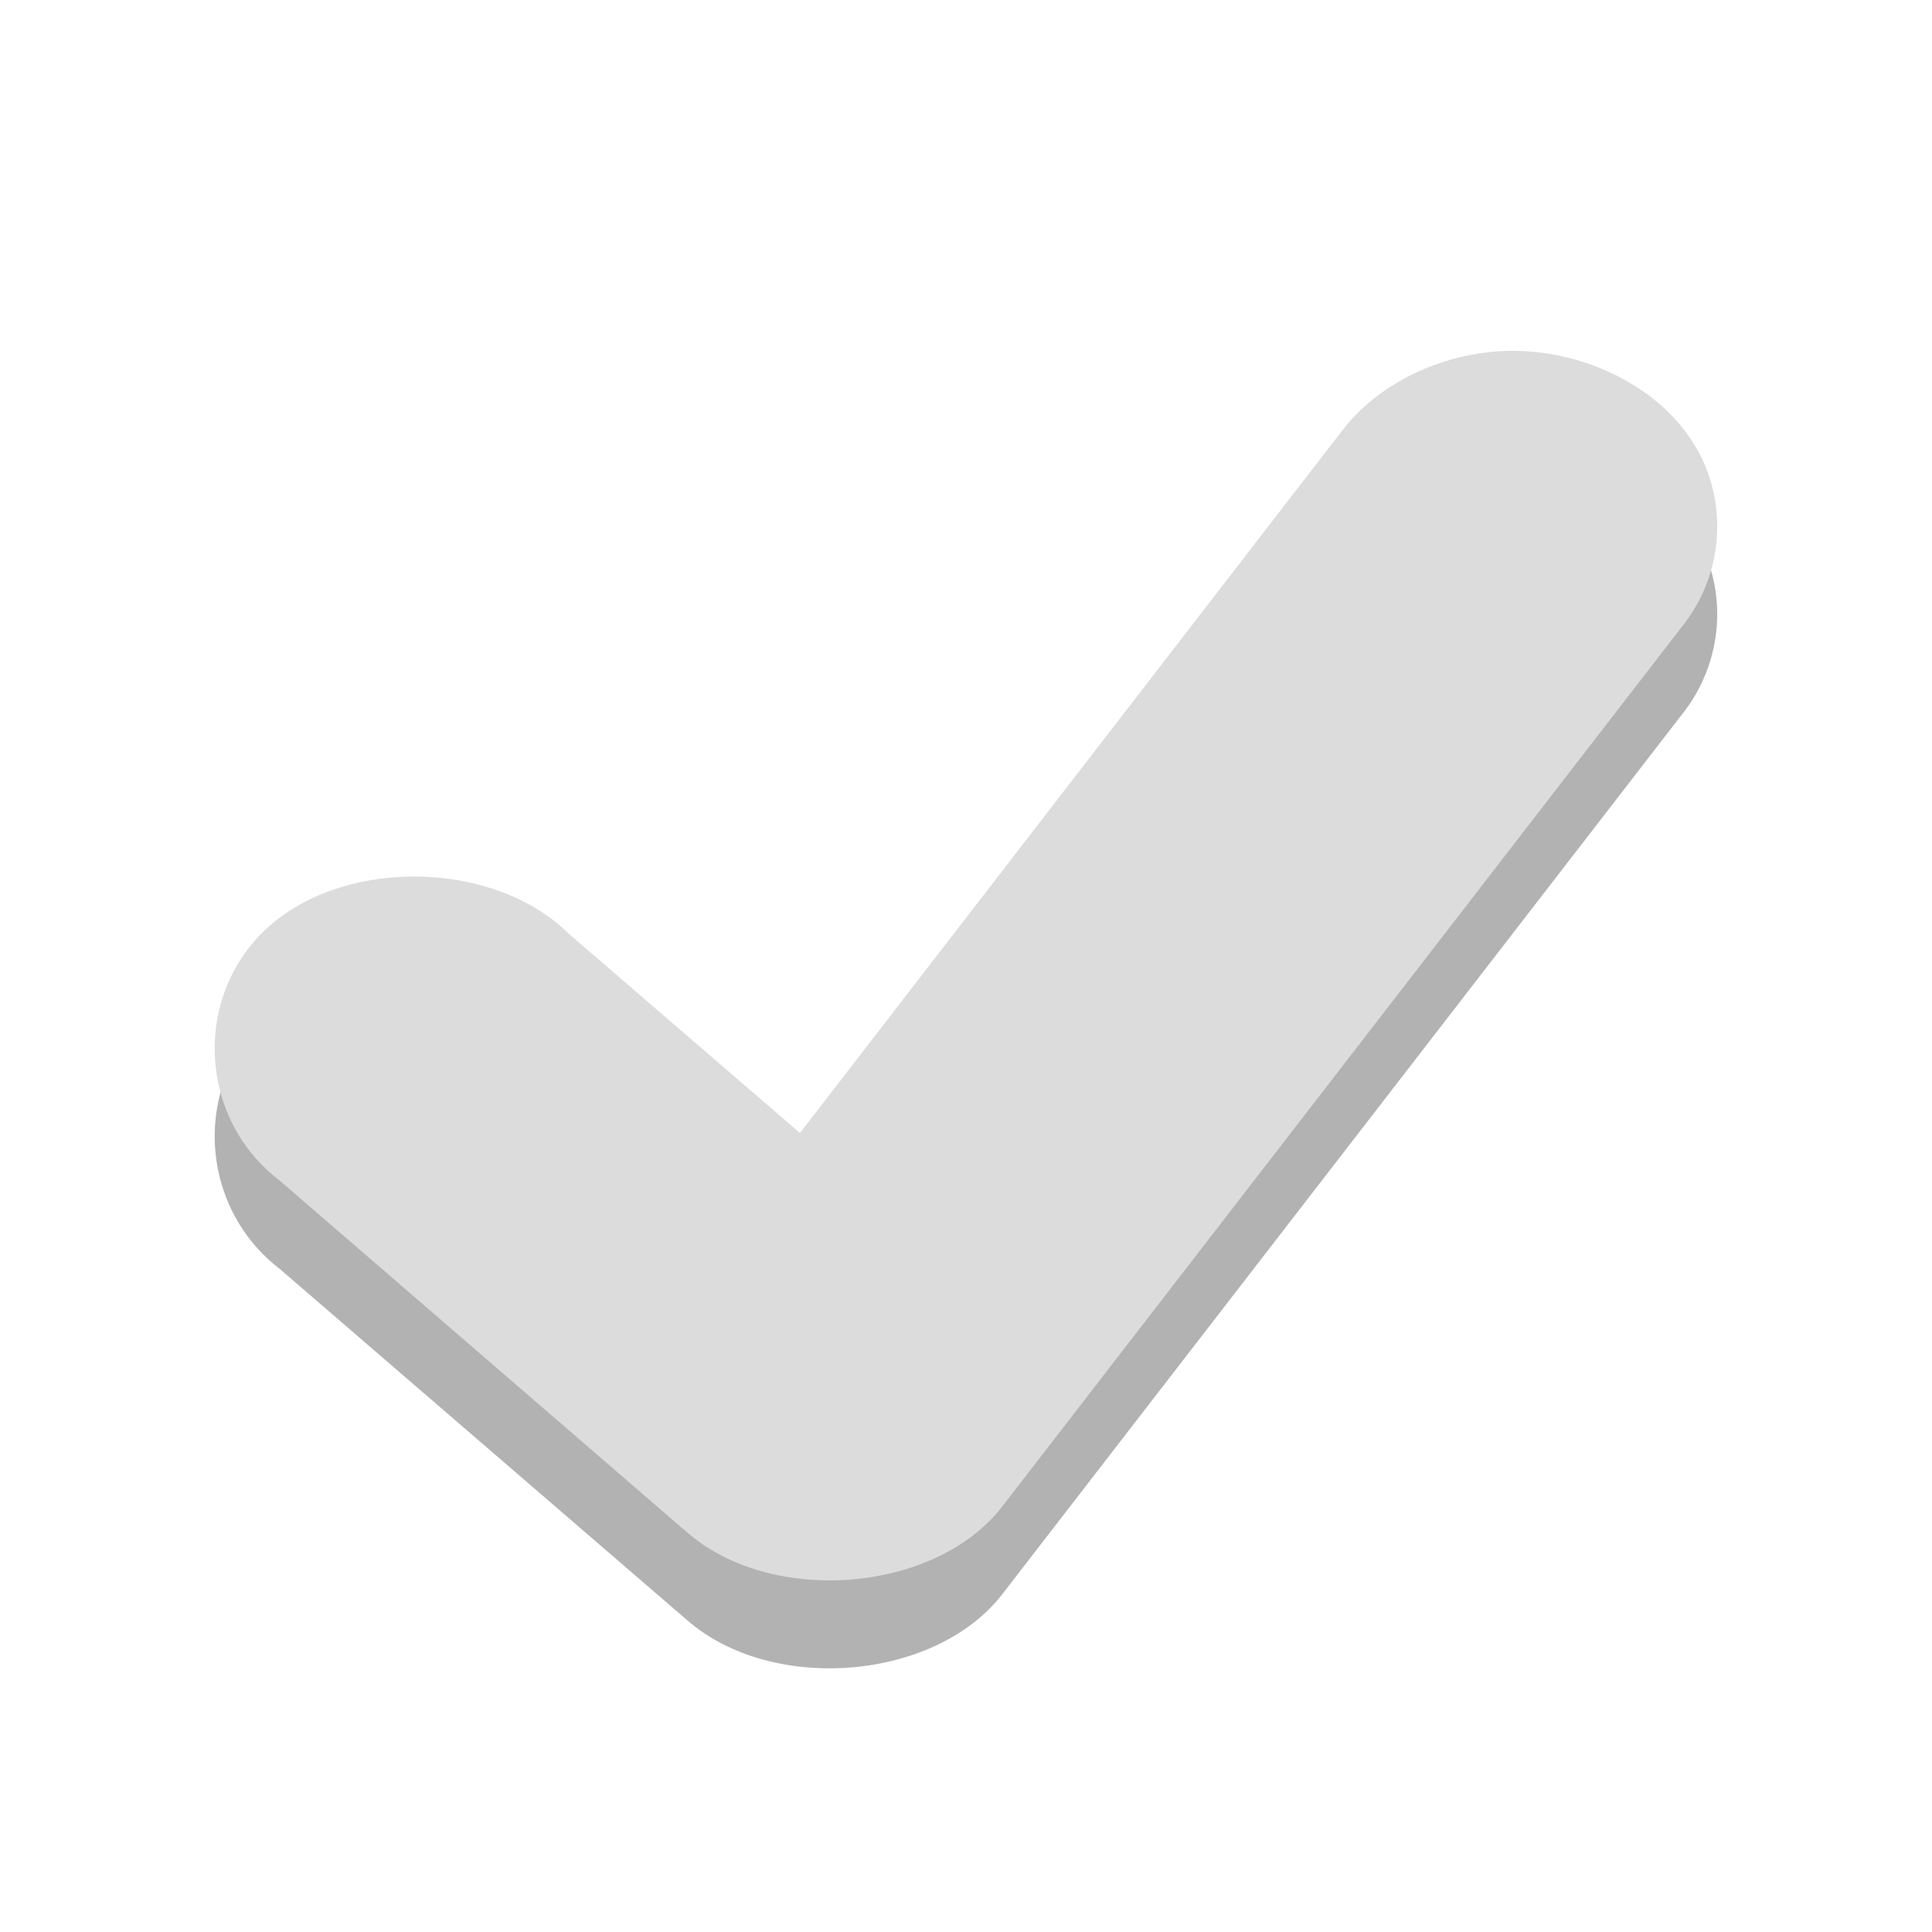
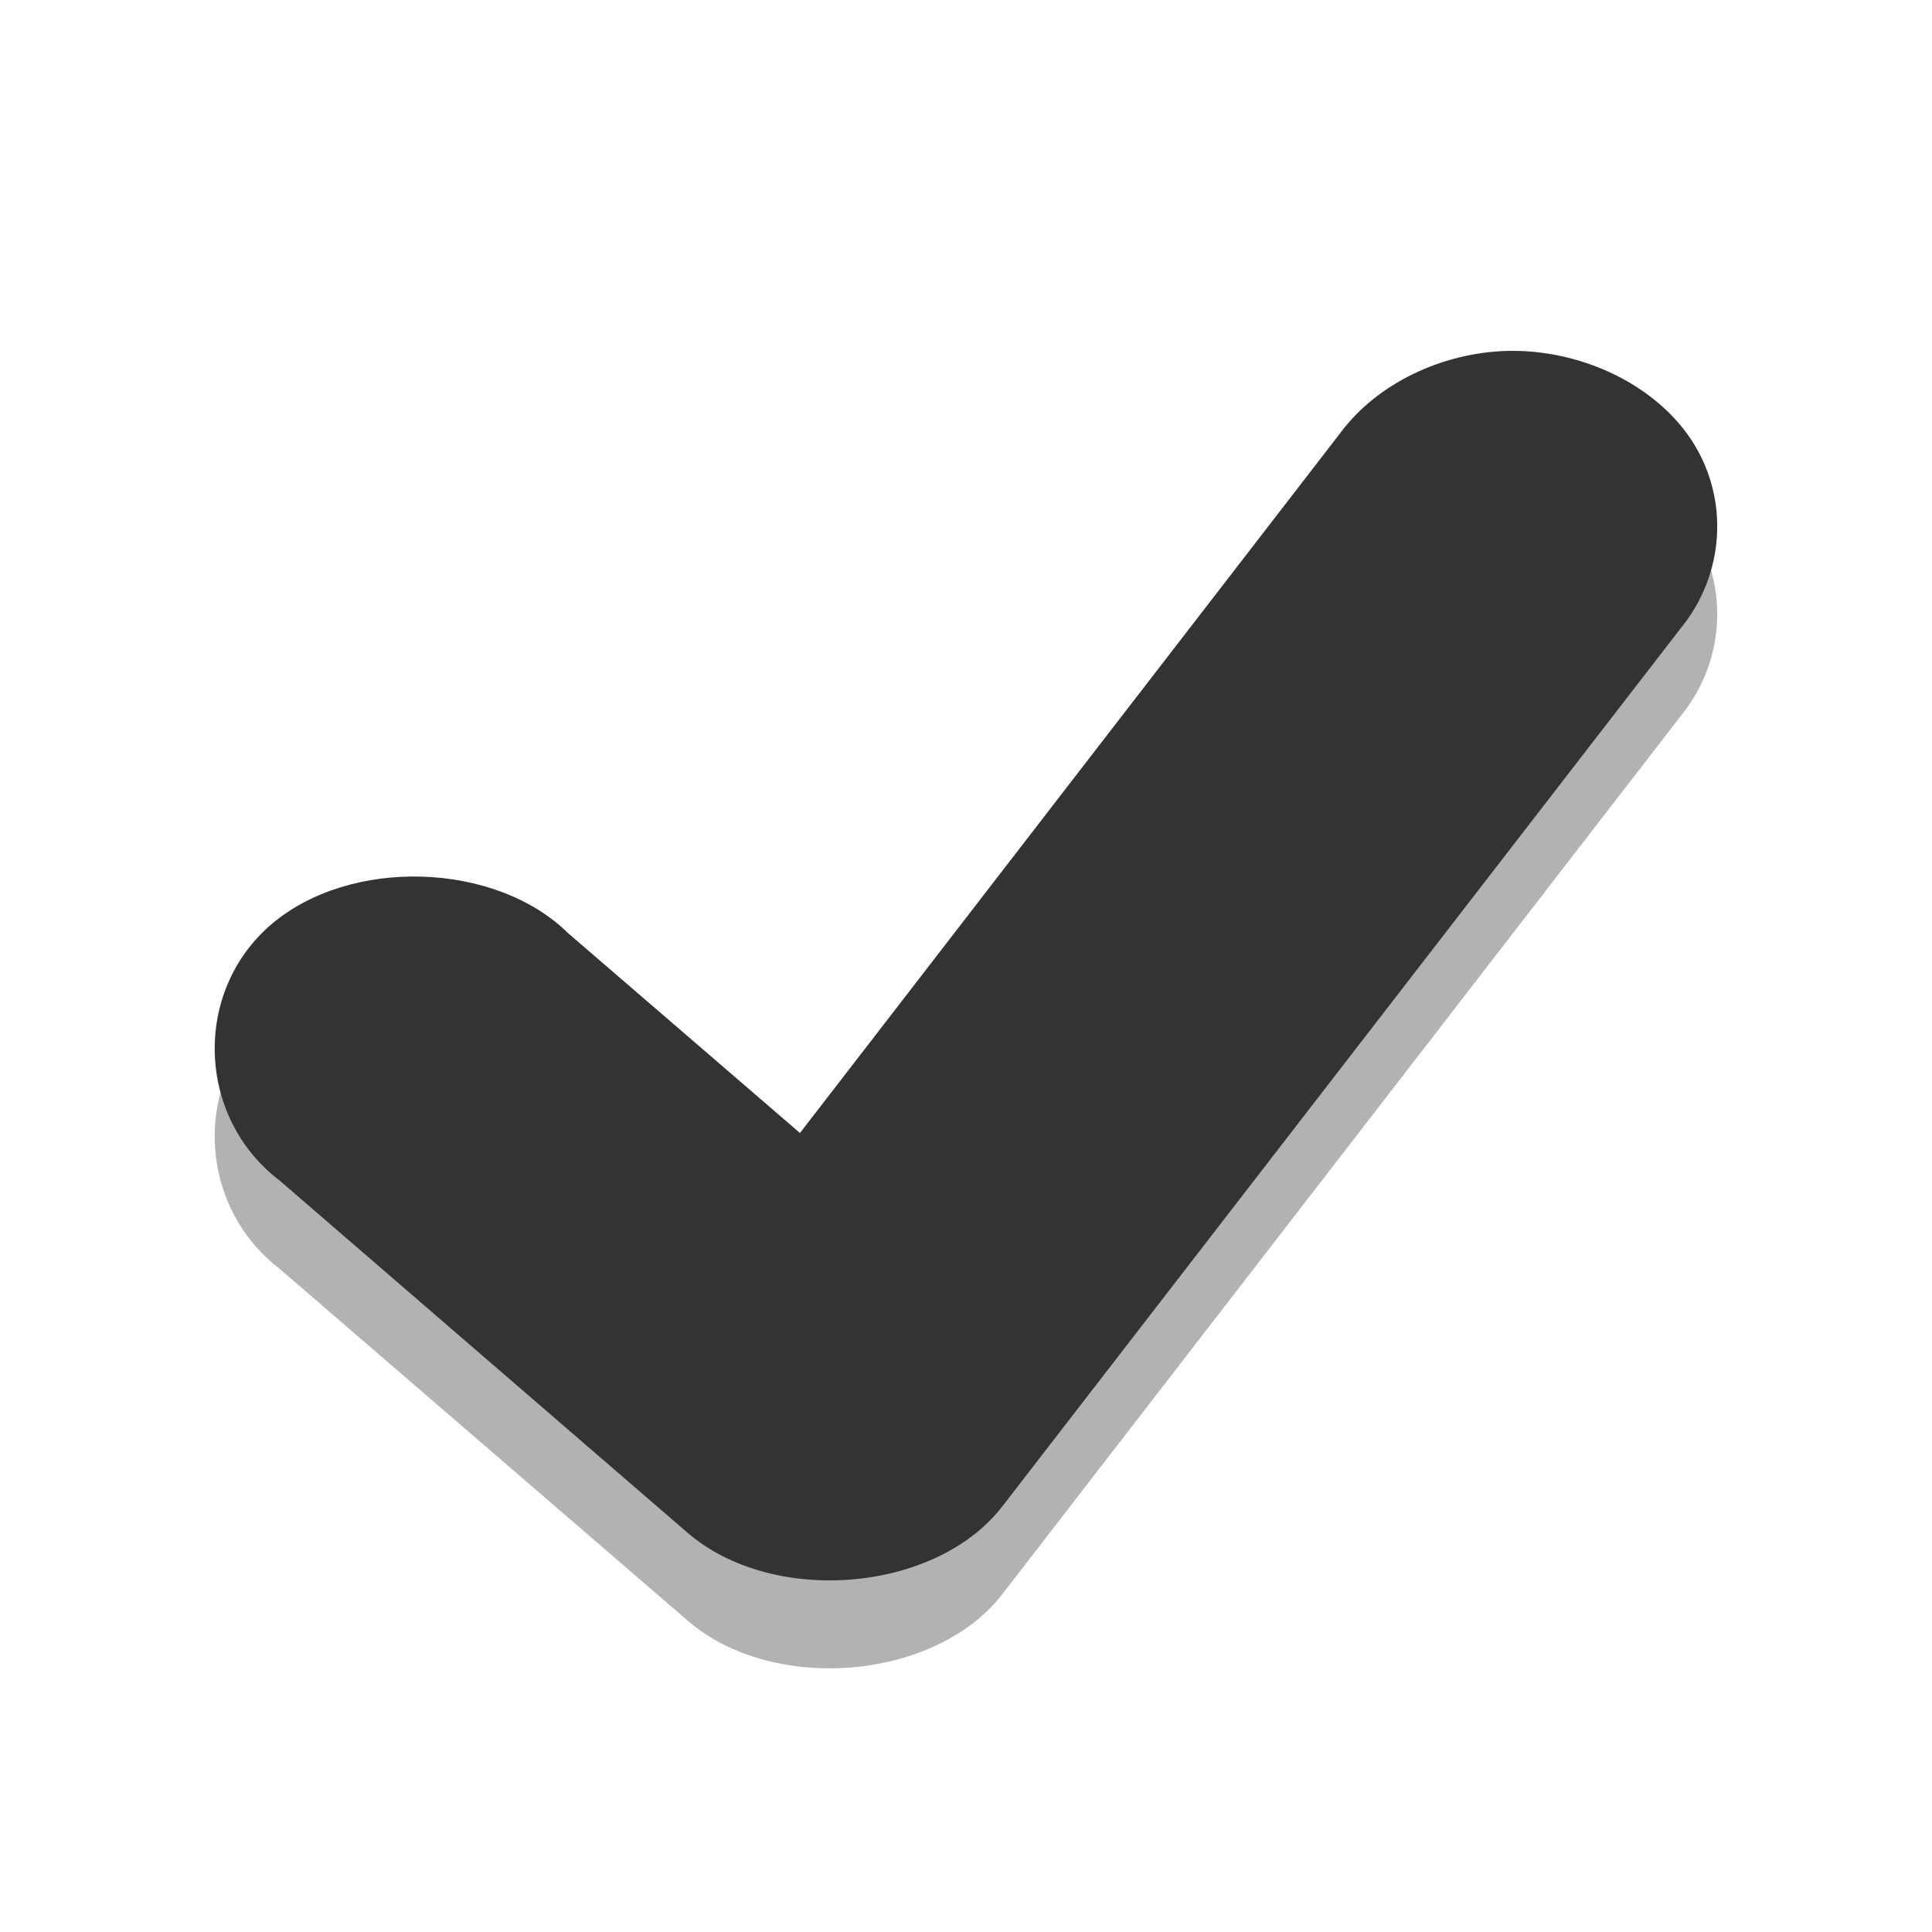
<svg xmlns="http://www.w3.org/2000/svg" xmlns:xlink="http://www.w3.org/1999/xlink" width="16" height="16" viewBox="0 0 16 16">
  <defs>
    <clipPath id="clip1">
      <rect width="16" height="16" />
    </clipPath>
    <filter width="100%" x="0" y="0" height="100%" filterUnits="objectBoundingBox" id="alpha">
      <feColorMatrix values="0 0 0 0 1 0 0 0 0 1 0 0 0 0 1 0 0 0 1 0" in="SourceGraphic" type="matrix" />
    </filter>
    <g style="clip-path:url(#clip1)" id="surface6">
      <path style="fill:#000" d="M 12.48 3.637 C 13.105 3.617 13.727 3.922 14.023 4.395 C 14.32 4.867 14.281 5.484 13.922 5.926 L 8.297 13.207 C 7.742 13.918 6.395 14.031 5.691 13.418 L 2.316 10.508 C 1.629 9.98 1.594 8.941 2.246 8.383 C 2.898 7.824 4.102 7.859 4.707 8.457 L 6.625 10.113 L 11.109 4.301 C 11.406 3.906 11.934 3.648 12.48 3.637 Z " />
    </g>
    <mask id="mask0">
      <g style="filter:url(#alpha)">
        <rect width="16" x="0" y="0" height="16" style="fill:#000;fill-opacity:.302" />
      </g>
    </mask>
  </defs>
  <use style="mask:url(#mask0)" xlink:href="#surface6" />
-   <path style="fill:#dcdcdc" d="M 12.48 2.906 C 13.105 2.891 13.727 3.195 14.023 3.668 C 14.32 4.141 14.281 4.758 13.922 5.199 L 8.297 12.48 C 7.742 13.191 6.395 13.301 5.691 12.691 L 2.316 9.777 C 1.629 9.254 1.594 8.215 2.246 7.656 C 2.898 7.098 4.102 7.133 4.707 7.73 L 6.625 9.383 L 11.109 3.574 C 11.406 3.18 11.934 2.922 12.48 2.906 Z " />
+   <path style="fill:#333333" d="M 12.48 2.906 C 13.105 2.891 13.727 3.195 14.023 3.668 C 14.32 4.141 14.281 4.758 13.922 5.199 L 8.297 12.48 C 7.742 13.191 6.395 13.301 5.691 12.691 L 2.316 9.777 C 1.629 9.254 1.594 8.215 2.246 7.656 C 2.898 7.098 4.102 7.133 4.707 7.73 L 6.625 9.383 L 11.109 3.574 C 11.406 3.18 11.934 2.922 12.48 2.906 Z " />
</svg>
